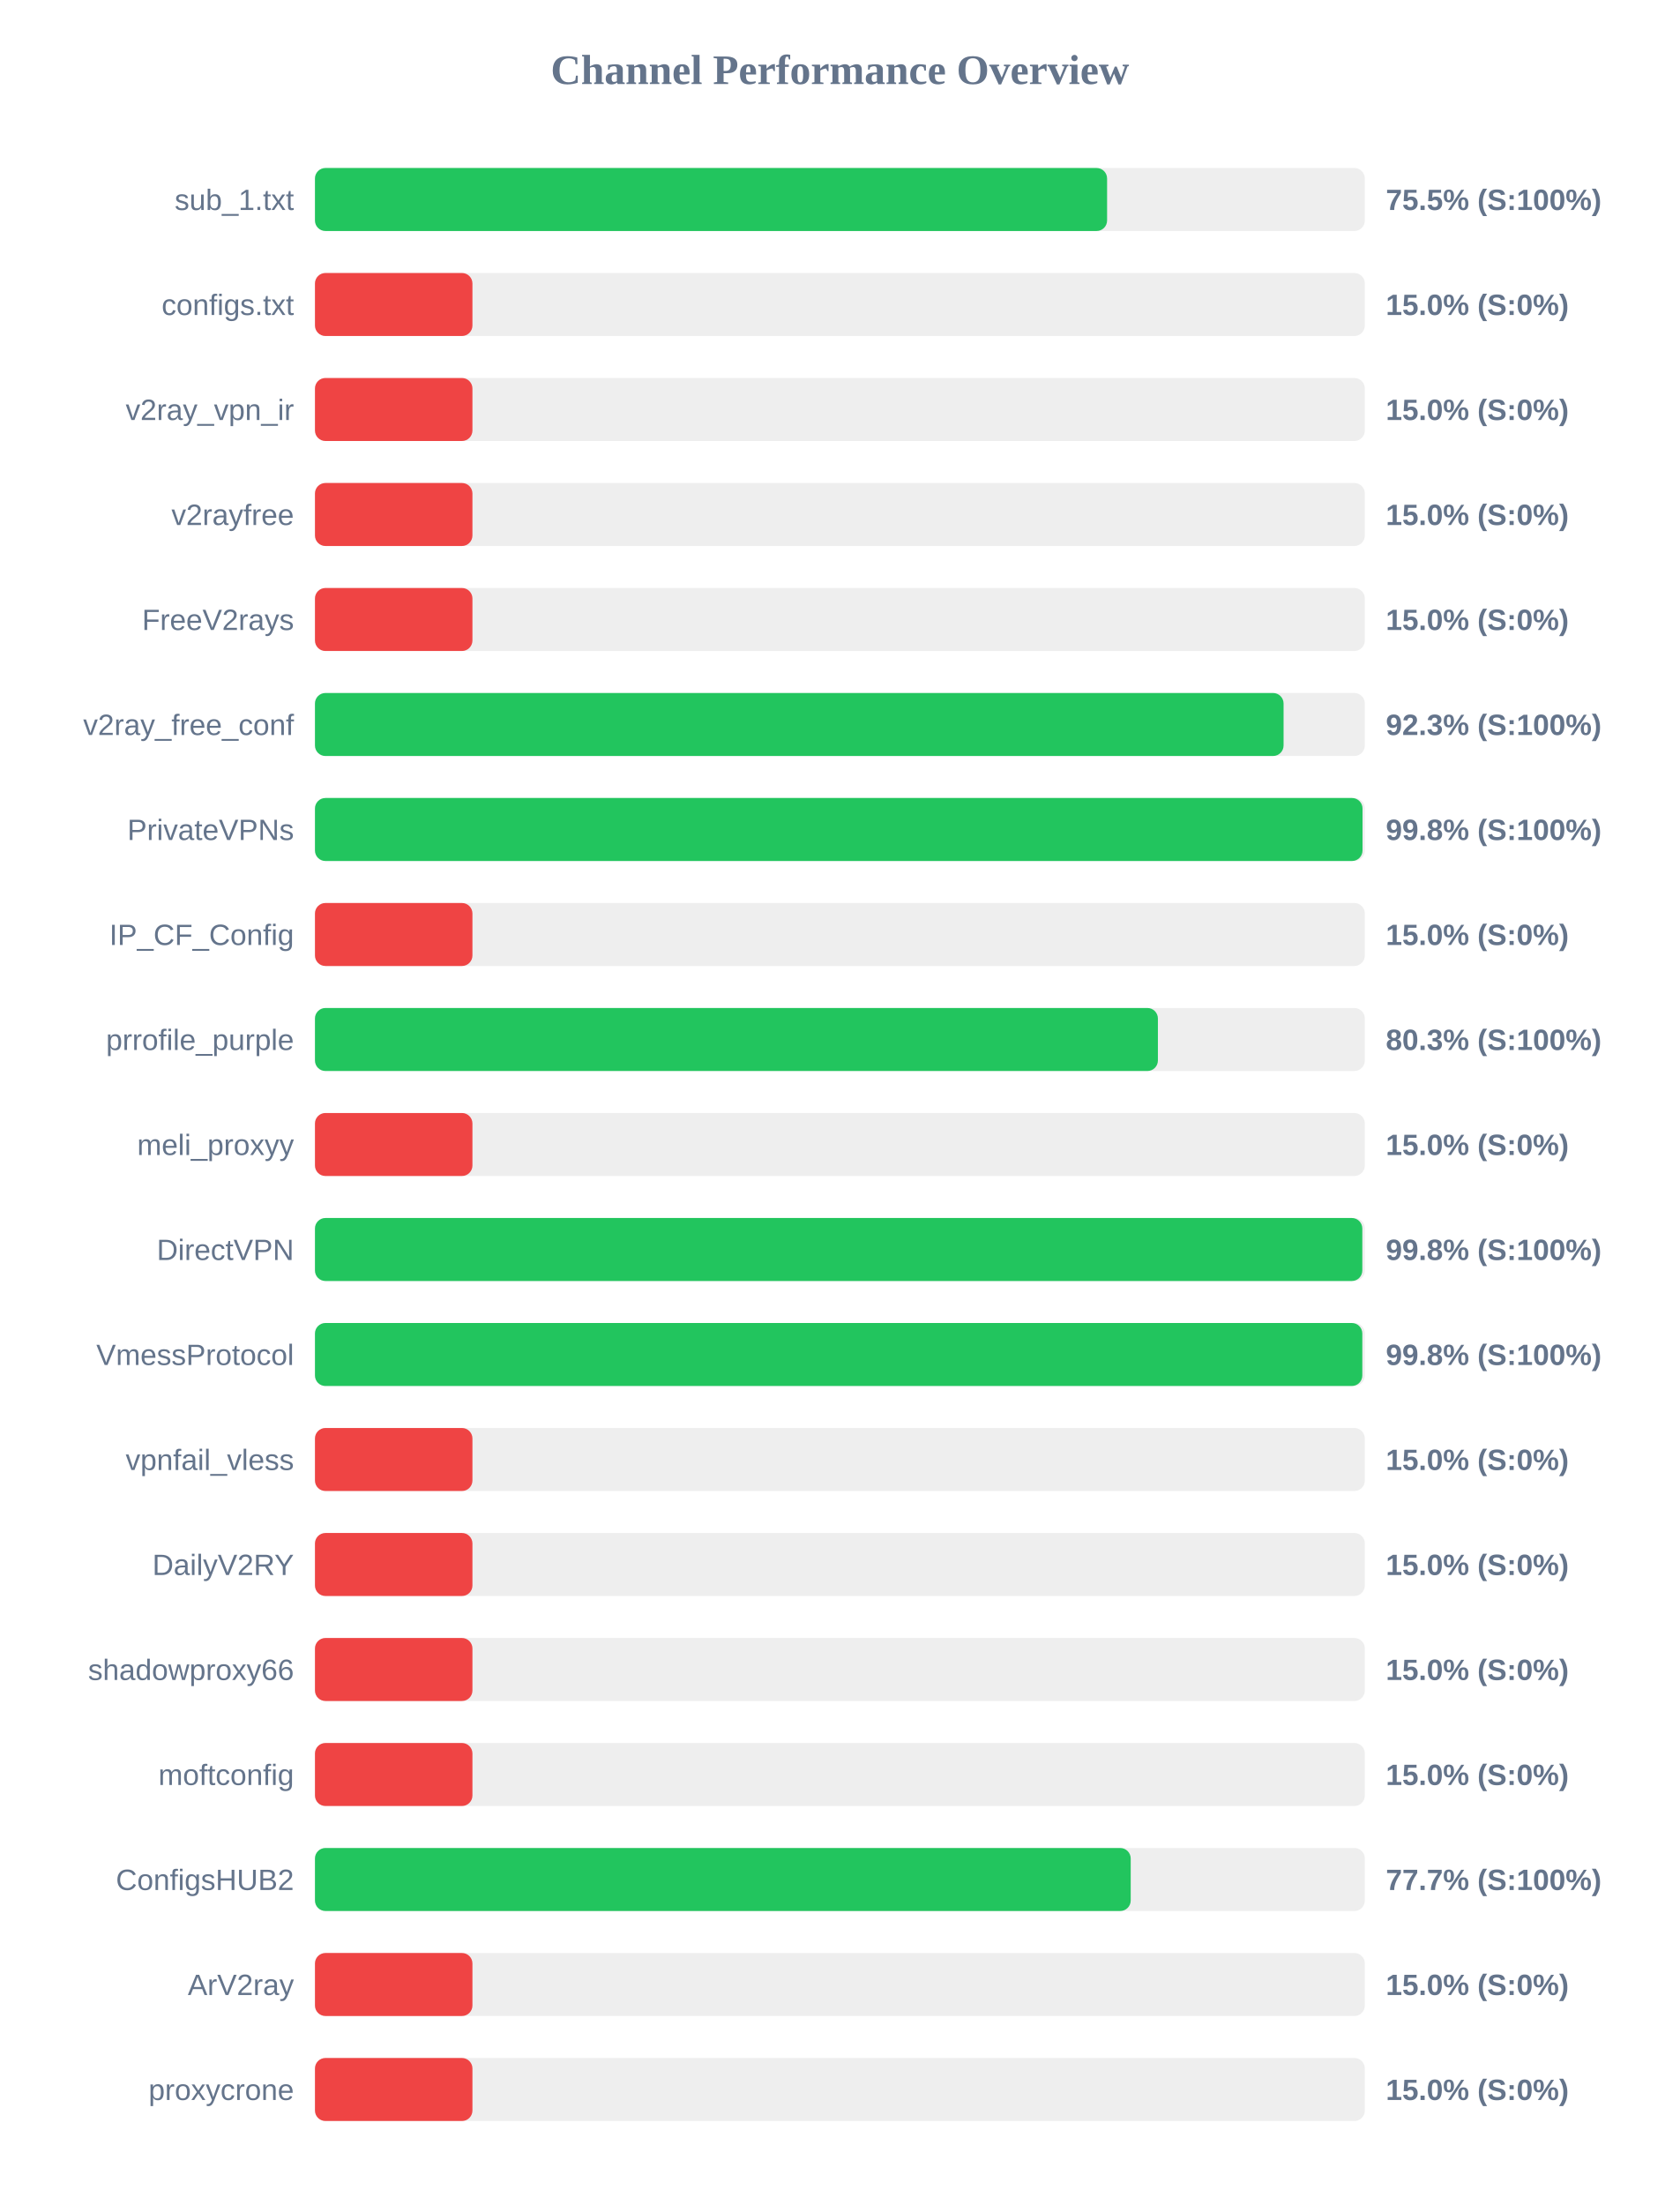
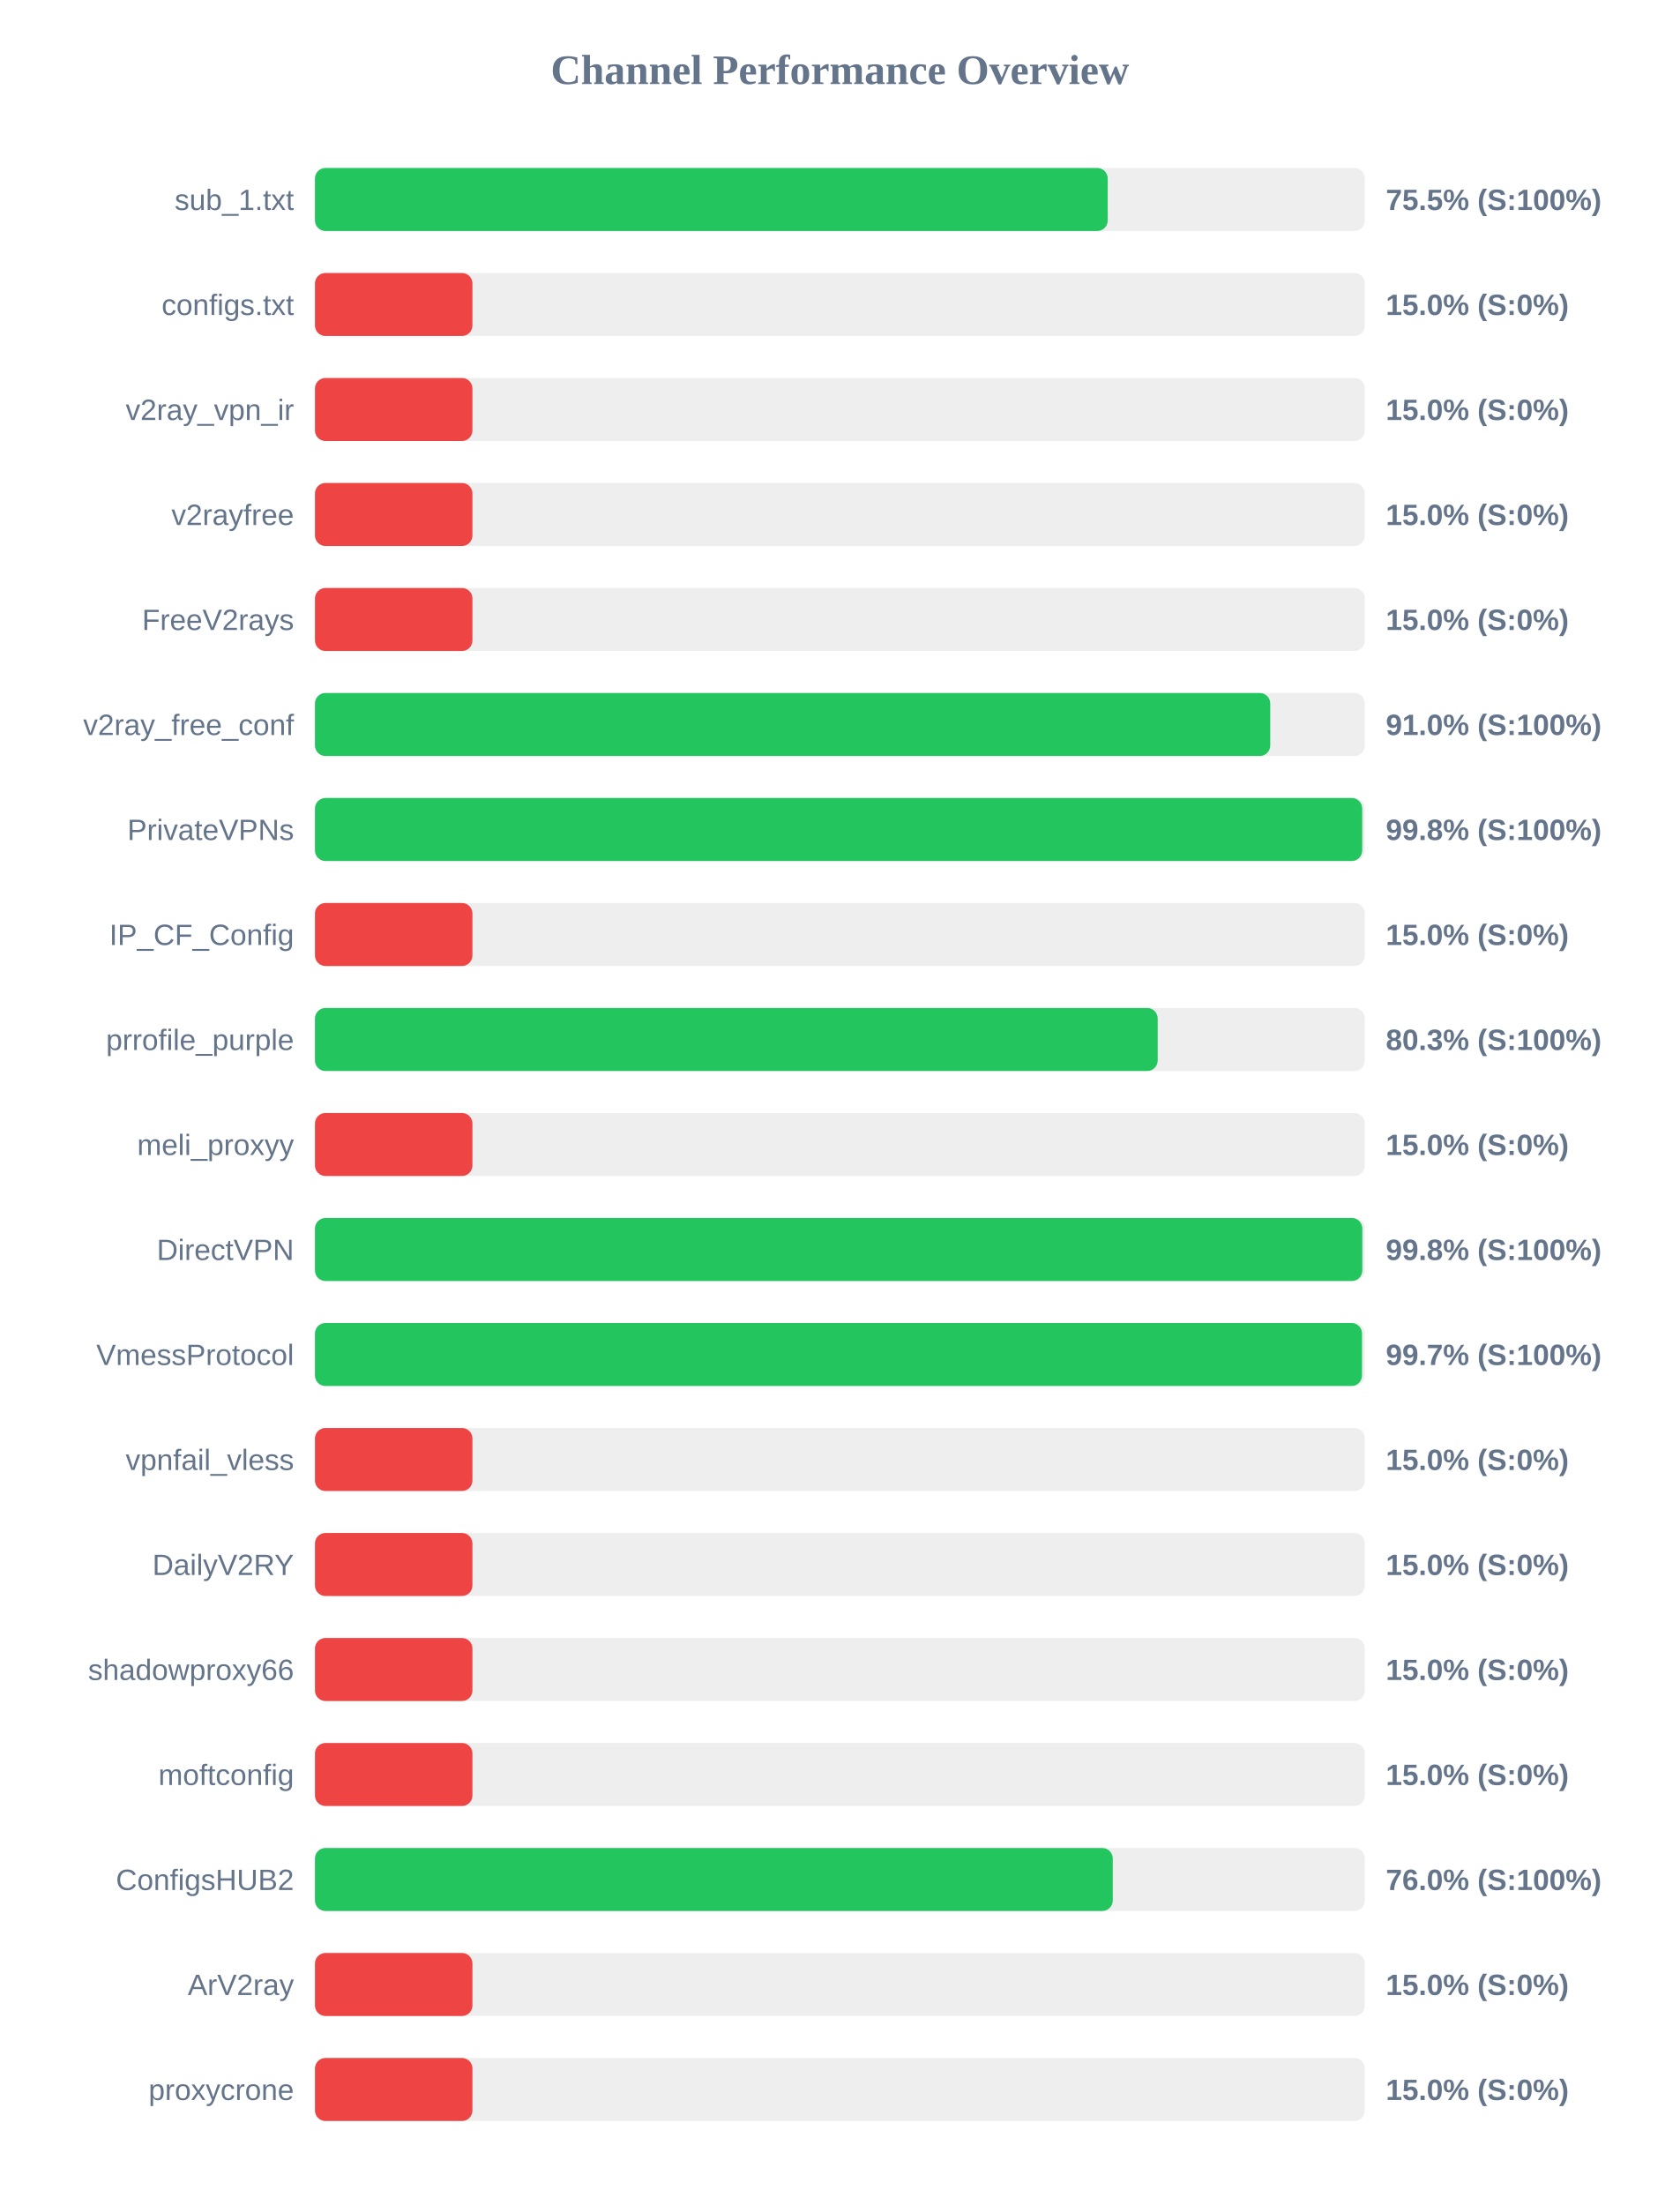
<svg xmlns="http://www.w3.org/2000/svg" width="800" height="1050" version="1.1">
  <style>
        .row { font: 14px Arial; fill: #64748b; }
        .score { font: bold 14px Arial; fill: #64748b; }
    </style>
  <text x="400" y="40" text-anchor="middle" font-size="20px" font-weight="bold" fill="#64748b">Channel Performance Overview</text>
  <rect x="150" y="80" width="500" height="30" fill="#eee" rx="5" />
-   <rect x="150" y="80" width="377.25" height="30" fill="#22c55e" rx="5" />
+   <rect x="150" y="80" width="377.55" height="30" fill="#22c55e" rx="5" />
  <text x="140" y="100" text-anchor="end" class="row">sub_1.txt</text>
  <text x="660" y="100" text-anchor="start" class="score">75.5% (S:100%)</text>
  <rect x="150" y="130" width="500" height="30" fill="#eee" rx="5" />
  <rect x="150" y="130" width="75.0" height="30" fill="#ef4444" rx="5" />
  <text x="140" y="150" text-anchor="end" class="row">configs.txt</text>
  <text x="660" y="150" text-anchor="start" class="score">15.0% (S:0%)</text>
  <rect x="150" y="180" width="500" height="30" fill="#eee" rx="5" />
  <rect x="150" y="180" width="75.0" height="30" fill="#ef4444" rx="5" />
  <text x="140" y="200" text-anchor="end" class="row">v2ray_vpn_ir</text>
  <text x="660" y="200" text-anchor="start" class="score">15.0% (S:0%)</text>
  <rect x="150" y="230" width="500" height="30" fill="#eee" rx="5" />
  <rect x="150" y="230" width="75.0" height="30" fill="#ef4444" rx="5" />
  <text x="140" y="250" text-anchor="end" class="row">v2rayfree</text>
  <text x="660" y="250" text-anchor="start" class="score">15.0% (S:0%)</text>
  <rect x="150" y="280" width="500" height="30" fill="#eee" rx="5" />
  <rect x="150" y="280" width="75.0" height="30" fill="#ef4444" rx="5" />
  <text x="140" y="300" text-anchor="end" class="row">FreeV2rays</text>
  <text x="660" y="300" text-anchor="start" class="score">15.0% (S:0%)</text>
  <rect x="150" y="330" width="500" height="30" fill="#eee" rx="5" />
-   <rect x="150" y="330" width="461.3" height="30" fill="#22c55e" rx="5" />
+   <rect x="150" y="330" width="454.95" height="30" fill="#22c55e" rx="5" />
  <text x="140" y="350" text-anchor="end" class="row">v2ray_free_conf</text>
-   <text x="660" y="350" text-anchor="start" class="score">92.3% (S:100%)</text>
+   <text x="660" y="350" text-anchor="start" class="score">91.0% (S:100%)</text>
  <rect x="150" y="380" width="500" height="30" fill="#eee" rx="5" />
-   <rect x="150" y="380" width="498.9" height="30" fill="#22c55e" rx="5" />
+   <rect x="150" y="380" width="498.75" height="30" fill="#22c55e" rx="5" />
  <text x="140" y="400" text-anchor="end" class="row">PrivateVPNs</text>
  <text x="660" y="400" text-anchor="start" class="score">99.8% (S:100%)</text>
  <rect x="150" y="430" width="500" height="30" fill="#eee" rx="5" />
  <rect x="150" y="430" width="75.0" height="30" fill="#ef4444" rx="5" />
  <text x="140" y="450" text-anchor="end" class="row">IP_CF_Config</text>
  <text x="660" y="450" text-anchor="start" class="score">15.0% (S:0%)</text>
  <rect x="150" y="480" width="500" height="30" fill="#eee" rx="5" />
-   <rect x="150" y="480" width="401.45" height="30" fill="#22c55e" rx="5" />
+   <rect x="150" y="480" width="401.35" height="30" fill="#22c55e" rx="5" />
  <text x="140" y="500" text-anchor="end" class="row">prrofile_purple</text>
  <text x="660" y="500" text-anchor="start" class="score">80.3% (S:100%)</text>
  <rect x="150" y="530" width="500" height="30" fill="#eee" rx="5" />
  <rect x="150" y="530" width="75.0" height="30" fill="#ef4444" rx="5" />
  <text x="140" y="550" text-anchor="end" class="row">meli_proxyy</text>
  <text x="660" y="550" text-anchor="start" class="score">15.0% (S:0%)</text>
  <rect x="150" y="580" width="500" height="30" fill="#eee" rx="5" />
  <rect x="150" y="580" width="498.8" height="30" fill="#22c55e" rx="5" />
  <text x="140" y="600" text-anchor="end" class="row">DirectVPN</text>
  <text x="660" y="600" text-anchor="start" class="score">99.8% (S:100%)</text>
  <rect x="150" y="630" width="500" height="30" fill="#eee" rx="5" />
-   <rect x="150" y="630" width="498.8" height="30" fill="#22c55e" rx="5" />
+   <rect x="150" y="630" width="498.65" height="30" fill="#22c55e" rx="5" />
  <text x="140" y="650" text-anchor="end" class="row">VmessProtocol</text>
-   <text x="660" y="650" text-anchor="start" class="score">99.8% (S:100%)</text>
+   <text x="660" y="650" text-anchor="start" class="score">99.7% (S:100%)</text>
  <rect x="150" y="680" width="500" height="30" fill="#eee" rx="5" />
  <rect x="150" y="680" width="75.0" height="30" fill="#ef4444" rx="5" />
  <text x="140" y="700" text-anchor="end" class="row">vpnfail_vless</text>
  <text x="660" y="700" text-anchor="start" class="score">15.0% (S:0%)</text>
  <rect x="150" y="730" width="500" height="30" fill="#eee" rx="5" />
  <rect x="150" y="730" width="75.0" height="30" fill="#ef4444" rx="5" />
  <text x="140" y="750" text-anchor="end" class="row">DailyV2RY</text>
  <text x="660" y="750" text-anchor="start" class="score">15.0% (S:0%)</text>
  <rect x="150" y="780" width="500" height="30" fill="#eee" rx="5" />
  <rect x="150" y="780" width="75.0" height="30" fill="#ef4444" rx="5" />
  <text x="140" y="800" text-anchor="end" class="row">shadowproxy66</text>
  <text x="660" y="800" text-anchor="start" class="score">15.0% (S:0%)</text>
  <rect x="150" y="830" width="500" height="30" fill="#eee" rx="5" />
  <rect x="150" y="830" width="75.0" height="30" fill="#ef4444" rx="5" />
  <text x="140" y="850" text-anchor="end" class="row">moftconfig</text>
  <text x="660" y="850" text-anchor="start" class="score">15.0% (S:0%)</text>
  <rect x="150" y="880" width="500" height="30" fill="#eee" rx="5" />
-   <rect x="150" y="880" width="388.5" height="30" fill="#22c55e" rx="5" />
+   <rect x="150" y="880" width="379.95" height="30" fill="#22c55e" rx="5" />
  <text x="140" y="900" text-anchor="end" class="row">ConfigsHUB2</text>
-   <text x="660" y="900" text-anchor="start" class="score">77.7% (S:100%)</text>
+   <text x="660" y="900" text-anchor="start" class="score">76.0% (S:100%)</text>
  <rect x="150" y="930" width="500" height="30" fill="#eee" rx="5" />
  <rect x="150" y="930" width="75.0" height="30" fill="#ef4444" rx="5" />
  <text x="140" y="950" text-anchor="end" class="row">ArV2ray</text>
  <text x="660" y="950" text-anchor="start" class="score">15.0% (S:0%)</text>
  <rect x="150" y="980" width="500" height="30" fill="#eee" rx="5" />
  <rect x="150" y="980" width="75.0" height="30" fill="#ef4444" rx="5" />
  <text x="140" y="1000" text-anchor="end" class="row">proxycrone</text>
  <text x="660" y="1000" text-anchor="start" class="score">15.0% (S:0%)</text>
</svg>
